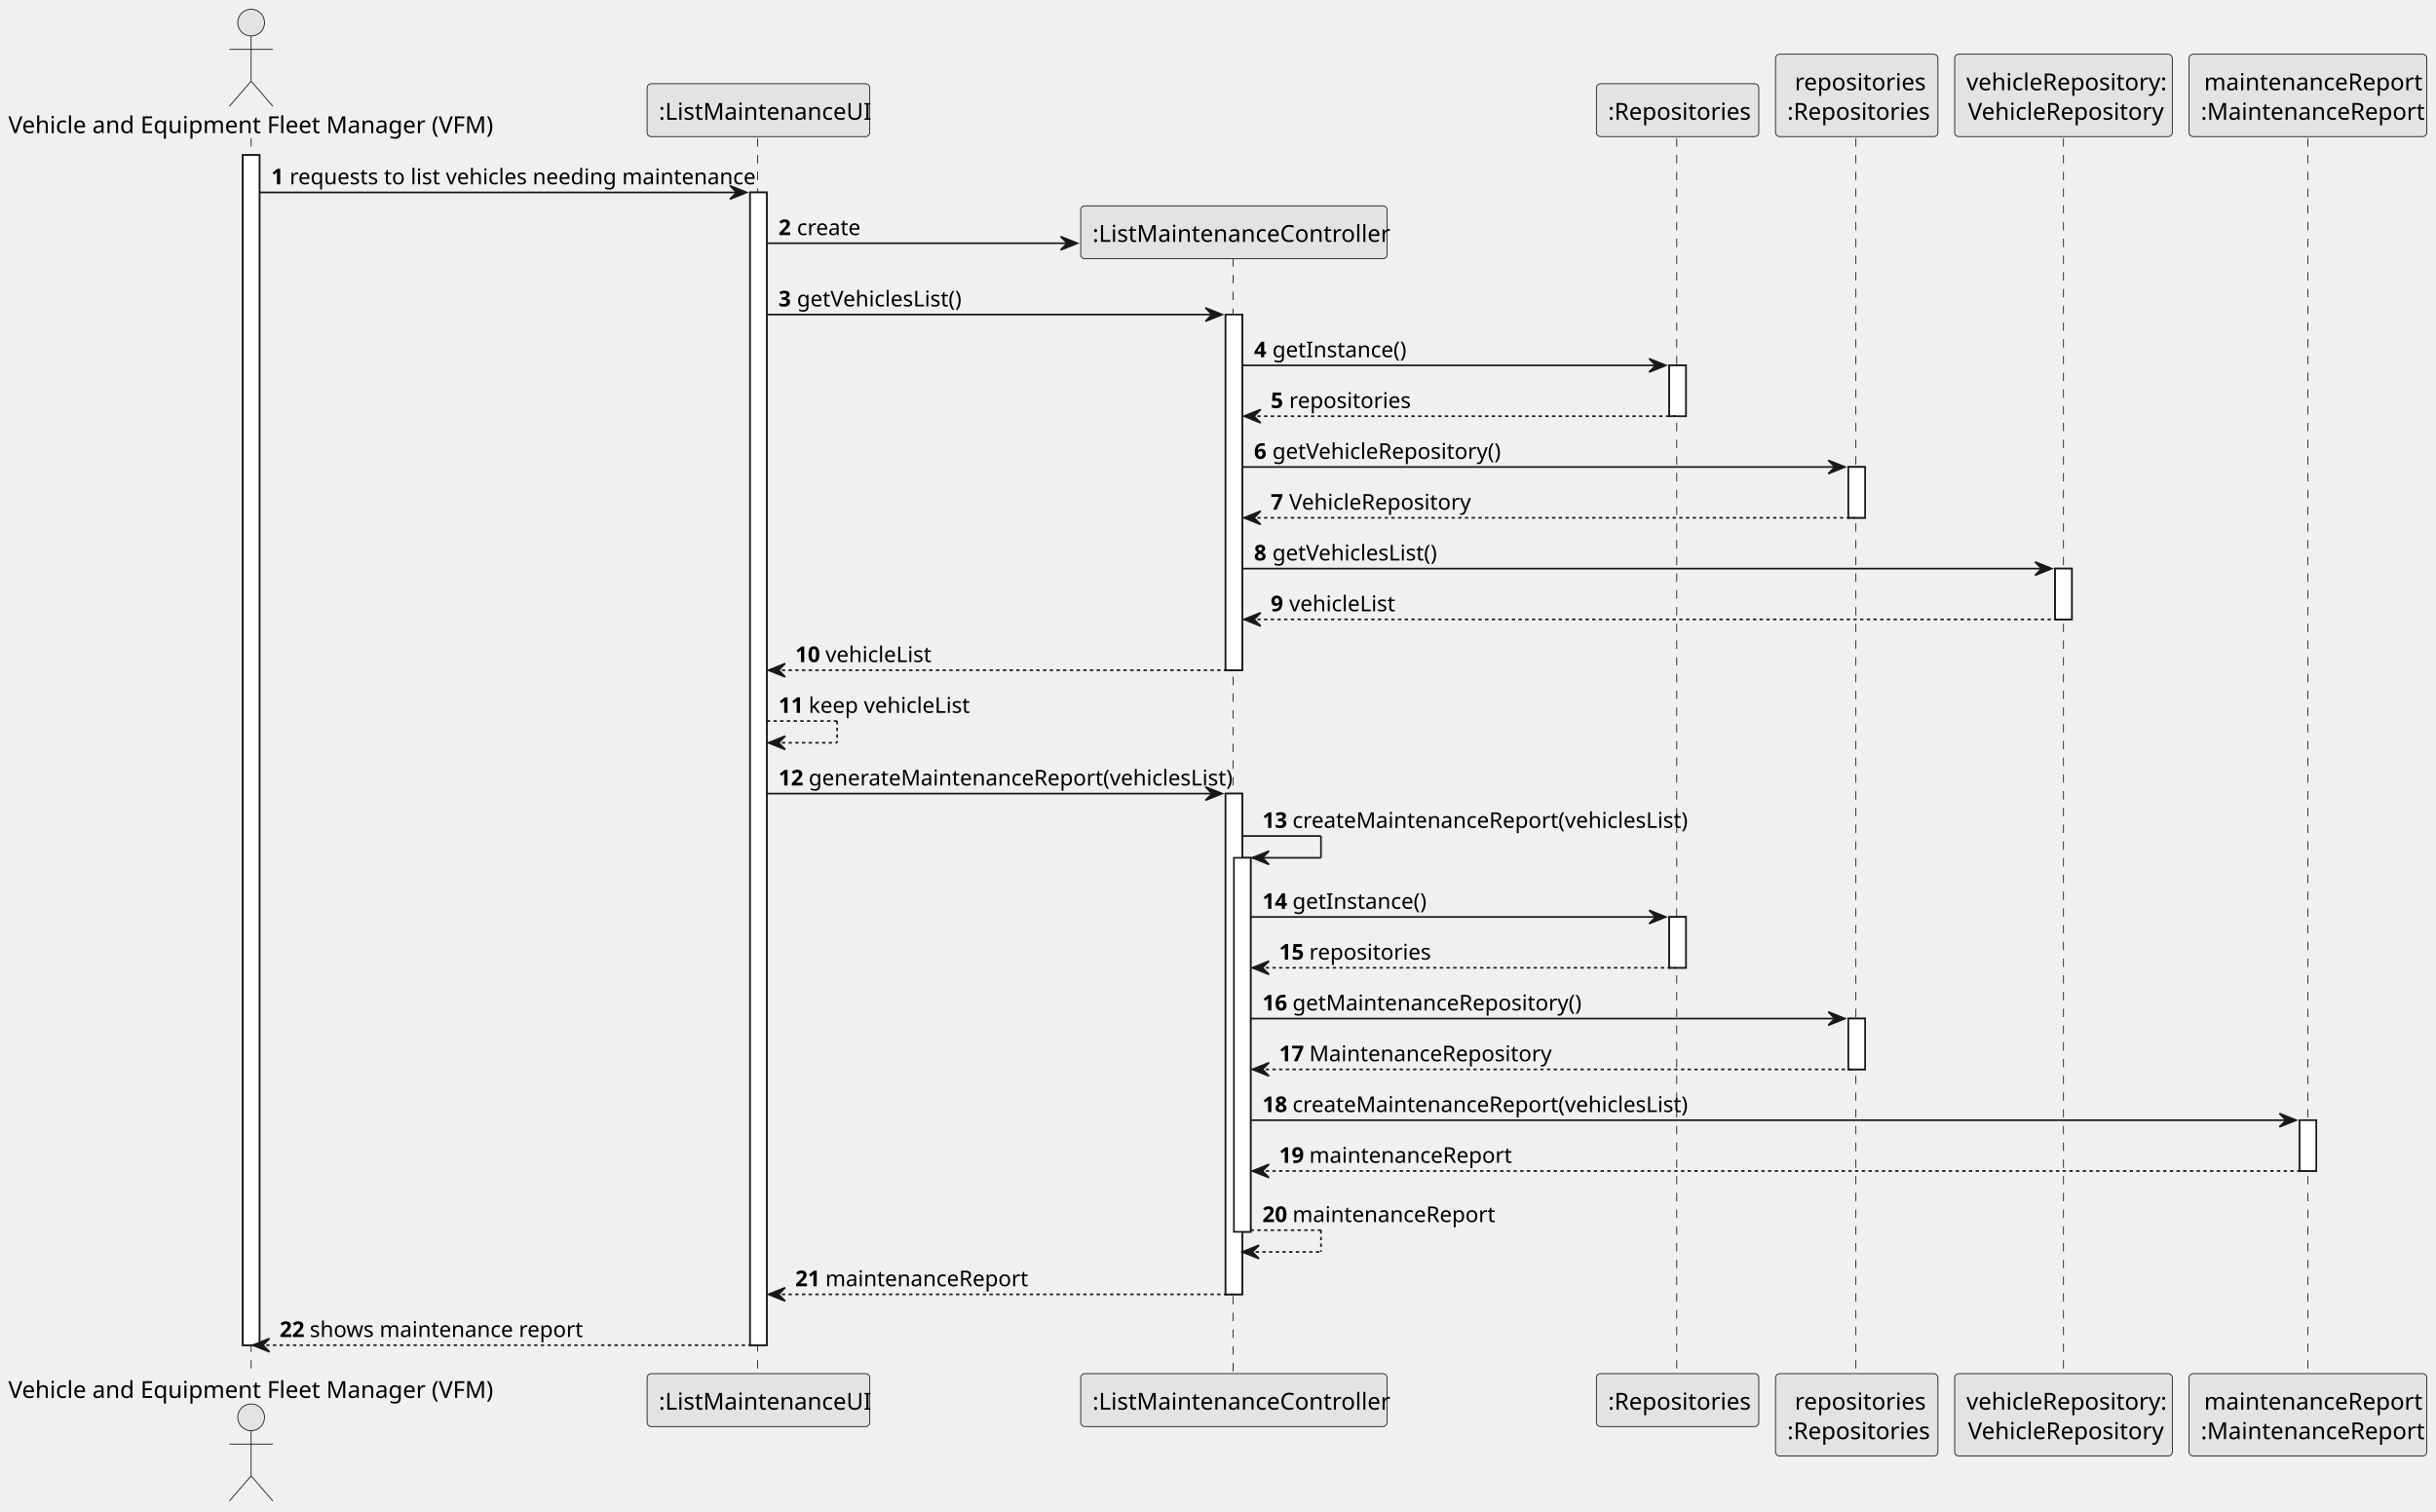
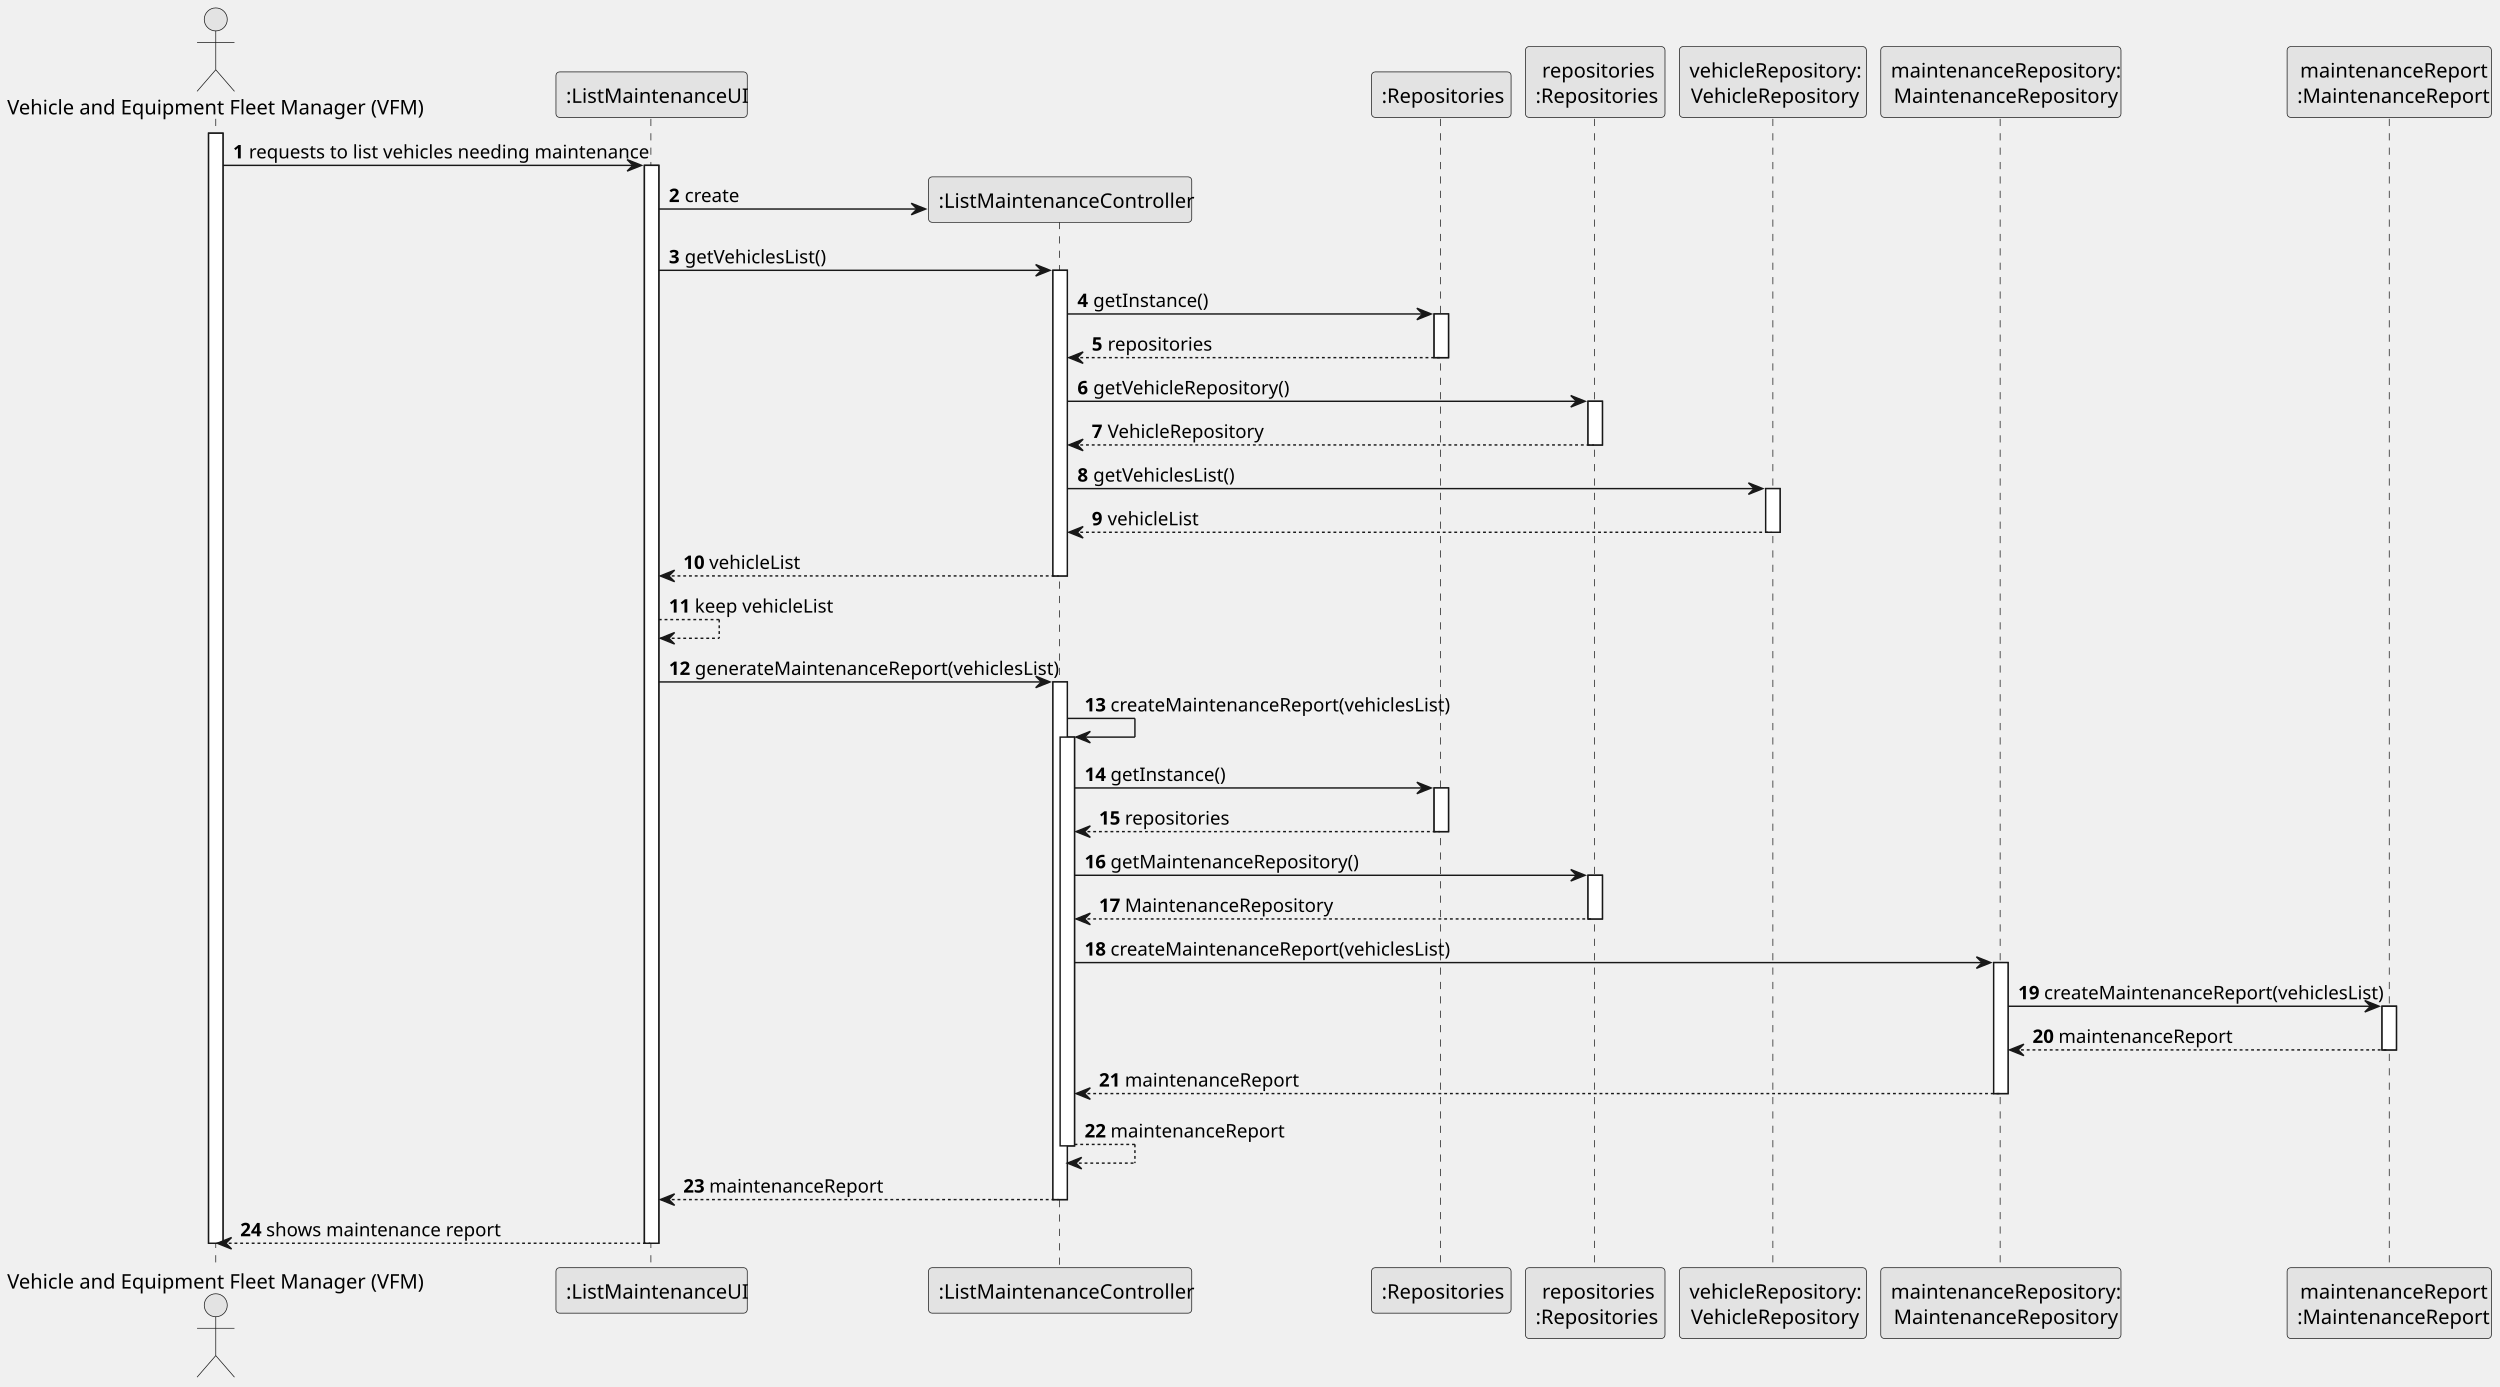
- <svg xmlns="http://www.w3.org/2000/svg" contentStyleType="text/css" height="903px" preserveAspectRatio="none" style="width:1455px;height:903px;background:#FFFFFF;" version="1.1" viewBox="0 0 1455 903" width="1455px" zoomAndPan="magnify">
+ <svg xmlns="http://www.w3.org/2000/svg" contentStyleType="text/css" height="964px" preserveAspectRatio="none" style="width:1738px;height:964px;background:#FFFFFF;" version="1.1" viewBox="0 0 1738 964" width="1738px" zoomAndPan="magnify">
  <defs />
  <g>
-     <rect fill="#FFFFFF" height="710.992" style="stroke:#181818;stroke-width:1.0;" width="10" x="145" y="92.609" />
-     <rect fill="#FFFFFF" height="688.641" style="stroke:#181818;stroke-width:1.0;" width="10" x="448" y="114.961" />
+     <rect fill="#FFFFFF" height="771.695" style="stroke:#181818;stroke-width:1.0;" width="10" x="145" y="92.609" />
+     <rect fill="#FFFFFF" height="749.344" style="stroke:#181818;stroke-width:1.0;" width="10" x="448" y="114.961" />
    <rect fill="#FFFFFF" height="212.461" style="stroke:#181818;stroke-width:1.0;" width="10" x="732" y="187.922" />
-     <rect fill="#FFFFFF" height="299.164" style="stroke:#181818;stroke-width:1.0;" width="10" x="732" y="474.086" />
-     <rect fill="#FFFFFF" height="223.461" style="stroke:#181818;stroke-width:1.0;" width="10" x="737" y="512.438" />
+     <rect fill="#FFFFFF" height="359.867" style="stroke:#181818;stroke-width:1.0;" width="10" x="732" y="474.086" />
+     <rect fill="#FFFFFF" height="284.164" style="stroke:#181818;stroke-width:1.0;" width="10" x="737" y="512.438" />
    <rect fill="#FFFFFF" height="30.352" style="stroke:#181818;stroke-width:1.0;" width="10" x="997" y="218.273" />
    <rect fill="#FFFFFF" height="30.352" style="stroke:#181818;stroke-width:1.0;" width="10" x="997" y="547.789" />
    <rect fill="#FFFFFF" height="30.352" style="stroke:#181818;stroke-width:1.0;" width="10" x="1104" y="278.977" />
    <rect fill="#FFFFFF" height="30.352" style="stroke:#181818;stroke-width:1.0;" width="10" x="1104" y="608.492" />
    <rect fill="#FFFFFF" height="30.352" style="stroke:#181818;stroke-width:1.0;" width="10" x="1227.5" y="339.68" />
-     <rect fill="#FFFFFF" height="30.352" style="stroke:#181818;stroke-width:1.0;" width="10" x="1373.5" y="669.195" />
-     <line style="stroke:#181818;stroke-width:0.5;stroke-dasharray:5.0,5.0;" x1="150" x2="150" y1="82.609" y2="821.602" />
-     <line style="stroke:#181818;stroke-width:0.5;stroke-dasharray:5.0,5.0;" x1="452.5" x2="452.5" y1="82.609" y2="821.602" />
-     <line style="stroke:#181818;stroke-width:0.5;stroke-dasharray:5.0,5.0;" x1="736.5" x2="736.5" y1="154.266" y2="821.602" />
-     <line style="stroke:#181818;stroke-width:0.5;stroke-dasharray:5.0,5.0;" x1="1001.5" x2="1001.5" y1="82.609" y2="821.602" />
-     <line style="stroke:#181818;stroke-width:0.5;stroke-dasharray:5.0,5.0;" x1="1108.5" x2="1108.5" y1="82.609" y2="821.602" />
-     <line style="stroke:#181818;stroke-width:0.5;stroke-dasharray:5.0,5.0;" x1="1232.5" x2="1232.5" y1="82.609" y2="821.602" />
-     <line style="stroke:#181818;stroke-width:0.5;stroke-dasharray:5.0,5.0;" x1="1378.5" x2="1378.5" y1="82.609" y2="821.602" />
+     <rect fill="#FFFFFF" height="91.055" style="stroke:#181818;stroke-width:1.0;" width="10" x="1386" y="669.195" />
+     <rect fill="#FFFFFF" height="30.352" style="stroke:#181818;stroke-width:1.0;" width="10" x="1656" y="699.547" />
+     <line style="stroke:#181818;stroke-width:0.5;stroke-dasharray:5.0,5.0;" x1="150" x2="150" y1="82.609" y2="882.305" />
+     <line style="stroke:#181818;stroke-width:0.5;stroke-dasharray:5.0,5.0;" x1="452.5" x2="452.5" y1="82.609" y2="882.305" />
+     <line style="stroke:#181818;stroke-width:0.5;stroke-dasharray:5.0,5.0;" x1="736.5" x2="736.5" y1="154.266" y2="882.305" />
+     <line style="stroke:#181818;stroke-width:0.5;stroke-dasharray:5.0,5.0;" x1="1001.5" x2="1001.5" y1="82.609" y2="882.305" />
+     <line style="stroke:#181818;stroke-width:0.5;stroke-dasharray:5.0,5.0;" x1="1108.5" x2="1108.5" y1="82.609" y2="882.305" />
+     <line style="stroke:#181818;stroke-width:0.5;stroke-dasharray:5.0,5.0;" x1="1232.5" x2="1232.5" y1="82.609" y2="882.305" />
+     <line style="stroke:#181818;stroke-width:0.5;stroke-dasharray:5.0,5.0;" x1="1390.5" x2="1390.5" y1="82.609" y2="882.305" />
+     <line style="stroke:#181818;stroke-width:0.5;stroke-dasharray:5.0,5.0;" x1="1661" x2="1661" y1="82.609" y2="882.305" />
    <text fill="#000000" font-family="sans-serif" font-size="14" lengthAdjust="spacing" textLength="284" x="5" y="79.533">Vehicle and Equipment Fleet Manager (VFM)</text>
    <ellipse cx="150" cy="13.5" fill="#E3E3E3" rx="8" ry="8" style="stroke:#181818;stroke-width:0.5;" />
    <path d="M150,21.5 L150,48.5 M137,29.5 L163,29.5 M150,48.5 L137,63.5 M150,48.5 L163,63.5 " fill="none" style="stroke:#181818;stroke-width:0.5;" />
-     <text fill="#000000" font-family="sans-serif" font-size="14" lengthAdjust="spacing" textLength="284" x="5" y="835.135">Vehicle and Equipment Fleet Manager (VFM)</text>
-     <ellipse cx="150" cy="846.711" fill="#E3E3E3" rx="8" ry="8" style="stroke:#181818;stroke-width:0.5;" />
-     <path d="M150,854.711 L150,881.711 M137,862.711 L163,862.711 M150,881.711 L137,896.711 M150,881.711 L163,896.711 " fill="none" style="stroke:#181818;stroke-width:0.5;" />
+     <text fill="#000000" font-family="sans-serif" font-size="14" lengthAdjust="spacing" textLength="284" x="5" y="895.838">Vehicle and Equipment Fleet Manager (VFM)</text>
+     <ellipse cx="150" cy="907.414" fill="#E3E3E3" rx="8" ry="8" style="stroke:#181818;stroke-width:0.5;" />
+     <path d="M150,915.414 L150,942.414 M137,923.414 L163,923.414 M150,942.414 L137,957.414 M150,942.414 L163,957.414 " fill="none" style="stroke:#181818;stroke-width:0.5;" />
    <rect fill="#E3E3E3" height="31.609" rx="2.5" ry="2.5" style="stroke:#181818;stroke-width:0.5;" width="133" x="386.5" y="50" />
    <text fill="#000000" font-family="sans-serif" font-size="14" lengthAdjust="spacing" textLength="119" x="393.5" y="71.533">:ListMaintenanceUI</text>
-     <rect fill="#E3E3E3" height="31.609" rx="2.5" ry="2.5" style="stroke:#181818;stroke-width:0.5;" width="133" x="386.5" y="820.602" />
-     <text fill="#000000" font-family="sans-serif" font-size="14" lengthAdjust="spacing" textLength="119" x="393.5" y="842.135">:ListMaintenanceUI</text>
-     <rect fill="#E3E3E3" height="31.609" rx="2.5" ry="2.5" style="stroke:#181818;stroke-width:0.5;" width="183" x="645.5" y="820.602" />
-     <text fill="#000000" font-family="sans-serif" font-size="14" lengthAdjust="spacing" textLength="169" x="652.5" y="842.135">:ListMaintenanceController</text>
+     <rect fill="#E3E3E3" height="31.609" rx="2.5" ry="2.5" style="stroke:#181818;stroke-width:0.5;" width="133" x="386.5" y="881.305" />
+     <text fill="#000000" font-family="sans-serif" font-size="14" lengthAdjust="spacing" textLength="119" x="393.5" y="902.838">:ListMaintenanceUI</text>
+     <rect fill="#E3E3E3" height="31.609" rx="2.5" ry="2.5" style="stroke:#181818;stroke-width:0.5;" width="183" x="645.5" y="881.305" />
+     <text fill="#000000" font-family="sans-serif" font-size="14" lengthAdjust="spacing" textLength="169" x="652.5" y="902.838">:ListMaintenanceController</text>
    <rect fill="#E3E3E3" height="31.609" rx="2.5" ry="2.5" style="stroke:#181818;stroke-width:0.5;" width="97" x="953.5" y="50" />
    <text fill="#000000" font-family="sans-serif" font-size="14" lengthAdjust="spacing" textLength="83" x="960.5" y="71.533">:Repositories</text>
-     <rect fill="#E3E3E3" height="31.609" rx="2.5" ry="2.5" style="stroke:#181818;stroke-width:0.5;" width="97" x="953.5" y="820.602" />
-     <text fill="#000000" font-family="sans-serif" font-size="14" lengthAdjust="spacing" textLength="83" x="960.5" y="842.135">:Repositories</text>
+     <rect fill="#E3E3E3" height="31.609" rx="2.5" ry="2.5" style="stroke:#181818;stroke-width:0.5;" width="97" x="953.5" y="881.305" />
+     <text fill="#000000" font-family="sans-serif" font-size="14" lengthAdjust="spacing" textLength="83" x="960.5" y="902.838">:Repositories</text>
    <rect fill="#E3E3E3" height="49.219" rx="2.5" ry="2.5" style="stroke:#181818;stroke-width:0.5;" width="97" x="1060.5" y="32.391" />
    <text fill="#000000" font-family="sans-serif" font-size="14" lengthAdjust="spacing" textLength="74" x="1072" y="53.924">repositories</text>
    <text fill="#000000" font-family="sans-serif" font-size="14" lengthAdjust="spacing" textLength="83" x="1067.5" y="71.533">:Repositories</text>
-     <rect fill="#E3E3E3" height="49.219" rx="2.5" ry="2.5" style="stroke:#181818;stroke-width:0.5;" width="97" x="1060.5" y="820.602" />
-     <text fill="#000000" font-family="sans-serif" font-size="14" lengthAdjust="spacing" textLength="74" x="1072" y="842.135">repositories</text>
-     <text fill="#000000" font-family="sans-serif" font-size="14" lengthAdjust="spacing" textLength="83" x="1067.5" y="859.744">:Repositories</text>
+     <rect fill="#E3E3E3" height="49.219" rx="2.5" ry="2.5" style="stroke:#181818;stroke-width:0.5;" width="97" x="1060.5" y="881.305" />
+     <text fill="#000000" font-family="sans-serif" font-size="14" lengthAdjust="spacing" textLength="74" x="1072" y="902.838">repositories</text>
+     <text fill="#000000" font-family="sans-serif" font-size="14" lengthAdjust="spacing" textLength="83" x="1067.5" y="920.447">:Repositories</text>
    <rect fill="#E3E3E3" height="49.219" rx="2.5" ry="2.5" style="stroke:#181818;stroke-width:0.5;" width="130" x="1167.5" y="32.391" />
    <text fill="#000000" font-family="sans-serif" font-size="14" lengthAdjust="spacing" textLength="116" x="1174.5" y="53.924">vehicleRepository:</text>
    <text fill="#000000" font-family="sans-serif" font-size="14" lengthAdjust="spacing" textLength="114" x="1175.5" y="71.533">VehicleRepository</text>
-     <rect fill="#E3E3E3" height="49.219" rx="2.5" ry="2.5" style="stroke:#181818;stroke-width:0.5;" width="130" x="1167.5" y="820.602" />
-     <text fill="#000000" font-family="sans-serif" font-size="14" lengthAdjust="spacing" textLength="116" x="1174.5" y="842.135">vehicleRepository:</text>
-     <text fill="#000000" font-family="sans-serif" font-size="14" lengthAdjust="spacing" textLength="114" x="1175.5" y="859.744">VehicleRepository</text>
-     <rect fill="#E3E3E3" height="49.219" rx="2.5" ry="2.5" style="stroke:#181818;stroke-width:0.5;" width="142" x="1307.5" y="32.391" />
-     <text fill="#000000" font-family="sans-serif" font-size="14" lengthAdjust="spacing" textLength="124" x="1316.5" y="53.924">maintenanceReport</text>
-     <text fill="#000000" font-family="sans-serif" font-size="14" lengthAdjust="spacing" textLength="128" x="1314.5" y="71.533">:MaintenanceReport</text>
-     <rect fill="#E3E3E3" height="49.219" rx="2.5" ry="2.5" style="stroke:#181818;stroke-width:0.5;" width="142" x="1307.5" y="820.602" />
-     <text fill="#000000" font-family="sans-serif" font-size="14" lengthAdjust="spacing" textLength="124" x="1316.5" y="842.135">maintenanceReport</text>
-     <text fill="#000000" font-family="sans-serif" font-size="14" lengthAdjust="spacing" textLength="128" x="1314.5" y="859.744">:MaintenanceReport</text>
-     <rect fill="#FFFFFF" height="710.992" style="stroke:#181818;stroke-width:1.0;" width="10" x="145" y="92.609" />
-     <rect fill="#FFFFFF" height="688.641" style="stroke:#181818;stroke-width:1.0;" width="10" x="448" y="114.961" />
+     <rect fill="#E3E3E3" height="49.219" rx="2.5" ry="2.5" style="stroke:#181818;stroke-width:0.5;" width="130" x="1167.5" y="881.305" />
+     <text fill="#000000" font-family="sans-serif" font-size="14" lengthAdjust="spacing" textLength="116" x="1174.5" y="902.838">vehicleRepository:</text>
+     <text fill="#000000" font-family="sans-serif" font-size="14" lengthAdjust="spacing" textLength="114" x="1175.5" y="920.447">VehicleRepository</text>
+     <rect fill="#E3E3E3" height="49.219" rx="2.5" ry="2.5" style="stroke:#181818;stroke-width:0.5;" width="167" x="1307.5" y="32.391" />
+     <text fill="#000000" font-family="sans-serif" font-size="14" lengthAdjust="spacing" textLength="153" x="1314.5" y="53.924">maintenanceRepository:</text>
+     <text fill="#000000" font-family="sans-serif" font-size="14" lengthAdjust="spacing" textLength="149" x="1316.5" y="71.533">MaintenanceRepository</text>
+     <rect fill="#E3E3E3" height="49.219" rx="2.5" ry="2.5" style="stroke:#181818;stroke-width:0.5;" width="167" x="1307.5" y="881.305" />
+     <text fill="#000000" font-family="sans-serif" font-size="14" lengthAdjust="spacing" textLength="153" x="1314.5" y="902.838">maintenanceRepository:</text>
+     <text fill="#000000" font-family="sans-serif" font-size="14" lengthAdjust="spacing" textLength="149" x="1316.5" y="920.447">MaintenanceRepository</text>
+     <rect fill="#E3E3E3" height="49.219" rx="2.5" ry="2.5" style="stroke:#181818;stroke-width:0.5;" width="142" x="1590" y="32.391" />
+     <text fill="#000000" font-family="sans-serif" font-size="14" lengthAdjust="spacing" textLength="124" x="1599" y="53.924">maintenanceReport</text>
+     <text fill="#000000" font-family="sans-serif" font-size="14" lengthAdjust="spacing" textLength="128" x="1597" y="71.533">:MaintenanceReport</text>
+     <rect fill="#E3E3E3" height="49.219" rx="2.5" ry="2.5" style="stroke:#181818;stroke-width:0.5;" width="142" x="1590" y="881.305" />
+     <text fill="#000000" font-family="sans-serif" font-size="14" lengthAdjust="spacing" textLength="124" x="1599" y="902.838">maintenanceReport</text>
+     <text fill="#000000" font-family="sans-serif" font-size="14" lengthAdjust="spacing" textLength="128" x="1597" y="920.447">:MaintenanceReport</text>
+     <rect fill="#FFFFFF" height="771.695" style="stroke:#181818;stroke-width:1.0;" width="10" x="145" y="92.609" />
+     <rect fill="#FFFFFF" height="749.344" style="stroke:#181818;stroke-width:1.0;" width="10" x="448" y="114.961" />
    <rect fill="#FFFFFF" height="212.461" style="stroke:#181818;stroke-width:1.0;" width="10" x="732" y="187.922" />
-     <rect fill="#FFFFFF" height="299.164" style="stroke:#181818;stroke-width:1.0;" width="10" x="732" y="474.086" />
-     <rect fill="#FFFFFF" height="223.461" style="stroke:#181818;stroke-width:1.0;" width="10" x="737" y="512.438" />
+     <rect fill="#FFFFFF" height="359.867" style="stroke:#181818;stroke-width:1.0;" width="10" x="732" y="474.086" />
+     <rect fill="#FFFFFF" height="284.164" style="stroke:#181818;stroke-width:1.0;" width="10" x="737" y="512.438" />
    <rect fill="#FFFFFF" height="30.352" style="stroke:#181818;stroke-width:1.0;" width="10" x="997" y="218.273" />
    <rect fill="#FFFFFF" height="30.352" style="stroke:#181818;stroke-width:1.0;" width="10" x="997" y="547.789" />
    <rect fill="#FFFFFF" height="30.352" style="stroke:#181818;stroke-width:1.0;" width="10" x="1104" y="278.977" />
    <rect fill="#FFFFFF" height="30.352" style="stroke:#181818;stroke-width:1.0;" width="10" x="1104" y="608.492" />
    <rect fill="#FFFFFF" height="30.352" style="stroke:#181818;stroke-width:1.0;" width="10" x="1227.5" y="339.68" />
-     <rect fill="#FFFFFF" height="30.352" style="stroke:#181818;stroke-width:1.0;" width="10" x="1373.5" y="669.195" />
+     <rect fill="#FFFFFF" height="91.055" style="stroke:#181818;stroke-width:1.0;" width="10" x="1386" y="669.195" />
+     <rect fill="#FFFFFF" height="30.352" style="stroke:#181818;stroke-width:1.0;" width="10" x="1656" y="699.547" />
    <polygon fill="#181818" points="436,110.961,446,114.961,436,118.961,440,114.961" style="stroke:#181818;stroke-width:1.0;" />
    <line style="stroke:#181818;stroke-width:1.0;" x1="155" x2="442" y1="114.961" y2="114.961" />
    <text fill="#000000" font-family="sans-serif" font-size="13" font-weight="bold" lengthAdjust="spacing" textLength="7" x="162" y="110.105">1</text>
    <text fill="#000000" font-family="sans-serif" font-size="13" lengthAdjust="spacing" textLength="263" x="173" y="110.105">requests to list vehicles needing maintenance</text>
    <polygon fill="#181818" points="633.5,141.312,643.5,145.312,633.5,149.312,637.5,145.312" style="stroke:#181818;stroke-width:1.0;" />
    <line style="stroke:#181818;stroke-width:1.0;" x1="458" x2="639.5" y1="145.312" y2="145.312" />
    <text fill="#000000" font-family="sans-serif" font-size="13" font-weight="bold" lengthAdjust="spacing" textLength="7" x="465" y="140.456">2</text>
    <text fill="#000000" font-family="sans-serif" font-size="13" lengthAdjust="spacing" textLength="36" x="476" y="140.456">create</text>
    <rect fill="#E3E3E3" height="31.609" rx="2.5" ry="2.5" style="stroke:#181818;stroke-width:0.5;" width="183" x="645.5" y="122.961" />
    <text fill="#000000" font-family="sans-serif" font-size="14" lengthAdjust="spacing" textLength="169" x="652.5" y="144.494">:ListMaintenanceController</text>
    <polygon fill="#181818" points="720,183.922,730,187.922,720,191.922,724,187.922" style="stroke:#181818;stroke-width:1.0;" />
    <line style="stroke:#181818;stroke-width:1.0;" x1="458" x2="726" y1="187.922" y2="187.922" />
    <text fill="#000000" font-family="sans-serif" font-size="13" font-weight="bold" lengthAdjust="spacing" textLength="7" x="465" y="183.065">3</text>
    <text fill="#000000" font-family="sans-serif" font-size="13" lengthAdjust="spacing" textLength="97" x="476" y="183.065">getVehiclesList()</text>
    <polygon fill="#181818" points="985,214.273,995,218.273,985,222.273,989,218.273" style="stroke:#181818;stroke-width:1.0;" />
    <line style="stroke:#181818;stroke-width:1.0;" x1="742" x2="991" y1="218.273" y2="218.273" />
    <text fill="#000000" font-family="sans-serif" font-size="13" font-weight="bold" lengthAdjust="spacing" textLength="7" x="749" y="213.417">4</text>
    <text fill="#000000" font-family="sans-serif" font-size="13" lengthAdjust="spacing" textLength="75" x="760" y="213.417">getInstance()</text>
    <polygon fill="#181818" points="753,244.625,743,248.625,753,252.625,749,248.625" style="stroke:#181818;stroke-width:1.0;" />
    <line style="stroke:#181818;stroke-width:1.0;stroke-dasharray:2.0,2.0;" x1="747" x2="1001" y1="248.625" y2="248.625" />
    <text fill="#000000" font-family="sans-serif" font-size="13" font-weight="bold" lengthAdjust="spacing" textLength="7" x="759" y="243.769">5</text>
    <text fill="#000000" font-family="sans-serif" font-size="13" lengthAdjust="spacing" textLength="67" x="770" y="243.769">repositories</text>
    <polygon fill="#181818" points="1092,274.977,1102,278.977,1092,282.977,1096,278.977" style="stroke:#181818;stroke-width:1.0;" />
    <line style="stroke:#181818;stroke-width:1.0;" x1="742" x2="1098" y1="278.977" y2="278.977" />
    <text fill="#000000" font-family="sans-serif" font-size="13" font-weight="bold" lengthAdjust="spacing" textLength="7" x="749" y="274.12">6</text>
    <text fill="#000000" font-family="sans-serif" font-size="13" lengthAdjust="spacing" textLength="131" x="760" y="274.12">getVehicleRepository()</text>
    <polygon fill="#181818" points="753,305.328,743,309.328,753,313.328,749,309.328" style="stroke:#181818;stroke-width:1.0;" />
    <line style="stroke:#181818;stroke-width:1.0;stroke-dasharray:2.0,2.0;" x1="747" x2="1108" y1="309.328" y2="309.328" />
    <text fill="#000000" font-family="sans-serif" font-size="13" font-weight="bold" lengthAdjust="spacing" textLength="7" x="759" y="304.472">7</text>
    <text fill="#000000" font-family="sans-serif" font-size="13" lengthAdjust="spacing" textLength="105" x="770" y="304.472">VehicleRepository</text>
    <polygon fill="#181818" points="1215.5,335.68,1225.5,339.68,1215.5,343.68,1219.5,339.68" style="stroke:#181818;stroke-width:1.0;" />
    <line style="stroke:#181818;stroke-width:1.0;" x1="742" x2="1221.5" y1="339.68" y2="339.68" />
    <text fill="#000000" font-family="sans-serif" font-size="13" font-weight="bold" lengthAdjust="spacing" textLength="7" x="749" y="334.823">8</text>
    <text fill="#000000" font-family="sans-serif" font-size="13" lengthAdjust="spacing" textLength="97" x="760" y="334.823">getVehiclesList()</text>
    <polygon fill="#181818" points="753,366.031,743,370.031,753,374.031,749,370.031" style="stroke:#181818;stroke-width:1.0;" />
    <line style="stroke:#181818;stroke-width:1.0;stroke-dasharray:2.0,2.0;" x1="747" x2="1231.5" y1="370.031" y2="370.031" />
    <text fill="#000000" font-family="sans-serif" font-size="13" font-weight="bold" lengthAdjust="spacing" textLength="7" x="759" y="365.175">9</text>
    <text fill="#000000" font-family="sans-serif" font-size="13" lengthAdjust="spacing" textLength="60" x="770" y="365.175">vehicleList</text>
    <polygon fill="#181818" points="469,396.383,459,400.383,469,404.383,465,400.383" style="stroke:#181818;stroke-width:1.0;" />
    <line style="stroke:#181818;stroke-width:1.0;stroke-dasharray:2.0,2.0;" x1="463" x2="736" y1="400.383" y2="400.383" />
    <text fill="#000000" font-family="sans-serif" font-size="13" font-weight="bold" lengthAdjust="spacing" textLength="14" x="475" y="395.526">10</text>
    <text fill="#000000" font-family="sans-serif" font-size="13" lengthAdjust="spacing" textLength="60" x="493" y="395.526">vehicleList</text>
    <line style="stroke:#181818;stroke-width:1.0;stroke-dasharray:2.0,2.0;" x1="458" x2="500" y1="430.734" y2="430.734" />
    <line style="stroke:#181818;stroke-width:1.0;stroke-dasharray:2.0,2.0;" x1="500" x2="500" y1="430.734" y2="443.734" />
    <line style="stroke:#181818;stroke-width:1.0;stroke-dasharray:2.0,2.0;" x1="459" x2="500" y1="443.734" y2="443.734" />
    <polygon fill="#181818" points="469,439.734,459,443.734,469,447.734,465,443.734" style="stroke:#181818;stroke-width:1.0;" />
    <text fill="#000000" font-family="sans-serif" font-size="13" font-weight="bold" lengthAdjust="spacing" textLength="14" x="465" y="425.878">11</text>
    <text fill="#000000" font-family="sans-serif" font-size="13" lengthAdjust="spacing" textLength="92" x="483" y="425.878">keep vehicleList</text>
    <polygon fill="#181818" points="720,470.086,730,474.086,720,478.086,724,474.086" style="stroke:#181818;stroke-width:1.0;" />
    <line style="stroke:#181818;stroke-width:1.0;" x1="458" x2="726" y1="474.086" y2="474.086" />
    <text fill="#000000" font-family="sans-serif" font-size="13" font-weight="bold" lengthAdjust="spacing" textLength="14" x="465" y="469.229">12</text>
    <text fill="#000000" font-family="sans-serif" font-size="13" lengthAdjust="spacing" textLength="237" x="483" y="469.229">generateMaintenanceReport(vehiclesList)</text>
    <line style="stroke:#181818;stroke-width:1.0;" x1="742" x2="789" y1="499.438" y2="499.438" />
    <line style="stroke:#181818;stroke-width:1.0;" x1="789" x2="789" y1="499.438" y2="512.438" />
    <line style="stroke:#181818;stroke-width:1.0;" x1="748" x2="789" y1="512.438" y2="512.438" />
    <polygon fill="#181818" points="758,508.438,748,512.438,758,516.438,754,512.438" style="stroke:#181818;stroke-width:1.0;" />
    <text fill="#000000" font-family="sans-serif" font-size="13" font-weight="bold" lengthAdjust="spacing" textLength="14" x="754" y="494.581">13</text>
    <text fill="#000000" font-family="sans-serif" font-size="13" lengthAdjust="spacing" textLength="223" x="772" y="494.581">createMaintenanceReport(vehiclesList)</text>
    <polygon fill="#181818" points="985,543.789,995,547.789,985,551.789,989,547.789" style="stroke:#181818;stroke-width:1.0;" />
    <line style="stroke:#181818;stroke-width:1.0;" x1="747" x2="991" y1="547.789" y2="547.789" />
    <text fill="#000000" font-family="sans-serif" font-size="13" font-weight="bold" lengthAdjust="spacing" textLength="14" x="754" y="542.933">14</text>
    <text fill="#000000" font-family="sans-serif" font-size="13" lengthAdjust="spacing" textLength="75" x="772" y="542.933">getInstance()</text>
    <polygon fill="#181818" points="758,574.141,748,578.141,758,582.141,754,578.141" style="stroke:#181818;stroke-width:1.0;" />
    <line style="stroke:#181818;stroke-width:1.0;stroke-dasharray:2.0,2.0;" x1="752" x2="1001" y1="578.141" y2="578.141" />
    <text fill="#000000" font-family="sans-serif" font-size="13" font-weight="bold" lengthAdjust="spacing" textLength="14" x="764" y="573.284">15</text>
    <text fill="#000000" font-family="sans-serif" font-size="13" lengthAdjust="spacing" textLength="67" x="782" y="573.284">repositories</text>
    <polygon fill="#181818" points="1092,604.492,1102,608.492,1092,612.492,1096,608.492" style="stroke:#181818;stroke-width:1.0;" />
    <line style="stroke:#181818;stroke-width:1.0;" x1="747" x2="1098" y1="608.492" y2="608.492" />
    <text fill="#000000" font-family="sans-serif" font-size="13" font-weight="bold" lengthAdjust="spacing" textLength="14" x="754" y="603.636">16</text>
    <text fill="#000000" font-family="sans-serif" font-size="13" lengthAdjust="spacing" textLength="162" x="772" y="603.636">getMaintenanceRepository()</text>
    <polygon fill="#181818" points="758,634.844,748,638.844,758,642.844,754,638.844" style="stroke:#181818;stroke-width:1.0;" />
    <line style="stroke:#181818;stroke-width:1.0;stroke-dasharray:2.0,2.0;" x1="752" x2="1108" y1="638.844" y2="638.844" />
    <text fill="#000000" font-family="sans-serif" font-size="13" font-weight="bold" lengthAdjust="spacing" textLength="14" x="764" y="633.987">17</text>
    <text fill="#000000" font-family="sans-serif" font-size="13" lengthAdjust="spacing" textLength="136" x="782" y="633.987">MaintenanceRepository</text>
-     <polygon fill="#181818" points="1361.5,665.195,1371.5,669.195,1361.5,673.195,1365.5,669.195" style="stroke:#181818;stroke-width:1.0;" />
-     <line style="stroke:#181818;stroke-width:1.0;" x1="747" x2="1367.5" y1="669.195" y2="669.195" />
+     <polygon fill="#181818" points="1374,665.195,1384,669.195,1374,673.195,1378,669.195" style="stroke:#181818;stroke-width:1.0;" />
+     <line style="stroke:#181818;stroke-width:1.0;" x1="747" x2="1380" y1="669.195" y2="669.195" />
    <text fill="#000000" font-family="sans-serif" font-size="13" font-weight="bold" lengthAdjust="spacing" textLength="14" x="754" y="664.339">18</text>
    <text fill="#000000" font-family="sans-serif" font-size="13" lengthAdjust="spacing" textLength="223" x="772" y="664.339">createMaintenanceReport(vehiclesList)</text>
-     <polygon fill="#181818" points="758,695.547,748,699.547,758,703.547,754,699.547" style="stroke:#181818;stroke-width:1.0;" />
-     <line style="stroke:#181818;stroke-width:1.0;stroke-dasharray:2.0,2.0;" x1="752" x2="1377.5" y1="699.547" y2="699.547" />
-     <text fill="#000000" font-family="sans-serif" font-size="13" font-weight="bold" lengthAdjust="spacing" textLength="14" x="764" y="694.69">19</text>
-     <text fill="#000000" font-family="sans-serif" font-size="13" lengthAdjust="spacing" textLength="112" x="782" y="694.69">maintenanceReport</text>
-     <line style="stroke:#181818;stroke-width:1.0;stroke-dasharray:2.0,2.0;" x1="747" x2="789" y1="734.898" y2="734.898" />
-     <line style="stroke:#181818;stroke-width:1.0;stroke-dasharray:2.0,2.0;" x1="789" x2="789" y1="734.898" y2="747.898" />
-     <line style="stroke:#181818;stroke-width:1.0;stroke-dasharray:2.0,2.0;" x1="742" x2="789" y1="747.898" y2="747.898" />
-     <polygon fill="#181818" points="752,743.898,742,747.898,752,751.898,748,747.898" style="stroke:#181818;stroke-width:1.0;" />
-     <text fill="#000000" font-family="sans-serif" font-size="13" font-weight="bold" lengthAdjust="spacing" textLength="14" x="754" y="730.042">20</text>
-     <text fill="#000000" font-family="sans-serif" font-size="13" lengthAdjust="spacing" textLength="112" x="772" y="730.042">maintenanceReport</text>
-     <polygon fill="#181818" points="469,769.25,459,773.25,469,777.25,465,773.25" style="stroke:#181818;stroke-width:1.0;" />
-     <line style="stroke:#181818;stroke-width:1.0;stroke-dasharray:2.0,2.0;" x1="463" x2="736" y1="773.25" y2="773.25" />
-     <text fill="#000000" font-family="sans-serif" font-size="13" font-weight="bold" lengthAdjust="spacing" textLength="14" x="475" y="768.394">21</text>
-     <text fill="#000000" font-family="sans-serif" font-size="13" lengthAdjust="spacing" textLength="112" x="493" y="768.394">maintenanceReport</text>
-     <polygon fill="#181818" points="161,799.602,151,803.602,161,807.602,157,803.602" style="stroke:#181818;stroke-width:1.0;" />
-     <line style="stroke:#181818;stroke-width:1.0;stroke-dasharray:2.0,2.0;" x1="155" x2="452" y1="803.602" y2="803.602" />
-     <text fill="#000000" font-family="sans-serif" font-size="13" font-weight="bold" lengthAdjust="spacing" textLength="14" x="167" y="798.745">22</text>
-     <text fill="#000000" font-family="sans-serif" font-size="13" lengthAdjust="spacing" textLength="152" x="185" y="798.745">shows maintenance report</text>
+     <polygon fill="#181818" points="1644,695.547,1654,699.547,1644,703.547,1648,699.547" style="stroke:#181818;stroke-width:1.0;" />
+     <line style="stroke:#181818;stroke-width:1.0;" x1="1396" x2="1650" y1="699.547" y2="699.547" />
+     <text fill="#000000" font-family="sans-serif" font-size="13" font-weight="bold" lengthAdjust="spacing" textLength="14" x="1403" y="694.69">19</text>
+     <text fill="#000000" font-family="sans-serif" font-size="13" lengthAdjust="spacing" textLength="223" x="1421" y="694.69">createMaintenanceReport(vehiclesList)</text>
+     <polygon fill="#181818" points="1407,725.898,1397,729.898,1407,733.898,1403,729.898" style="stroke:#181818;stroke-width:1.0;" />
+     <line style="stroke:#181818;stroke-width:1.0;stroke-dasharray:2.0,2.0;" x1="1401" x2="1660" y1="729.898" y2="729.898" />
+     <text fill="#000000" font-family="sans-serif" font-size="13" font-weight="bold" lengthAdjust="spacing" textLength="14" x="1413" y="725.042">20</text>
+     <text fill="#000000" font-family="sans-serif" font-size="13" lengthAdjust="spacing" textLength="112" x="1431" y="725.042">maintenanceReport</text>
+     <polygon fill="#181818" points="758,756.25,748,760.25,758,764.25,754,760.25" style="stroke:#181818;stroke-width:1.0;" />
+     <line style="stroke:#181818;stroke-width:1.0;stroke-dasharray:2.0,2.0;" x1="752" x2="1390" y1="760.25" y2="760.25" />
+     <text fill="#000000" font-family="sans-serif" font-size="13" font-weight="bold" lengthAdjust="spacing" textLength="14" x="764" y="755.394">21</text>
+     <text fill="#000000" font-family="sans-serif" font-size="13" lengthAdjust="spacing" textLength="112" x="782" y="755.394">maintenanceReport</text>
+     <line style="stroke:#181818;stroke-width:1.0;stroke-dasharray:2.0,2.0;" x1="747" x2="789" y1="795.602" y2="795.602" />
+     <line style="stroke:#181818;stroke-width:1.0;stroke-dasharray:2.0,2.0;" x1="789" x2="789" y1="795.602" y2="808.602" />
+     <line style="stroke:#181818;stroke-width:1.0;stroke-dasharray:2.0,2.0;" x1="742" x2="789" y1="808.602" y2="808.602" />
+     <polygon fill="#181818" points="752,804.602,742,808.602,752,812.602,748,808.602" style="stroke:#181818;stroke-width:1.0;" />
+     <text fill="#000000" font-family="sans-serif" font-size="13" font-weight="bold" lengthAdjust="spacing" textLength="14" x="754" y="790.745">22</text>
+     <text fill="#000000" font-family="sans-serif" font-size="13" lengthAdjust="spacing" textLength="112" x="772" y="790.745">maintenanceReport</text>
+     <polygon fill="#181818" points="469,829.953,459,833.953,469,837.953,465,833.953" style="stroke:#181818;stroke-width:1.0;" />
+     <line style="stroke:#181818;stroke-width:1.0;stroke-dasharray:2.0,2.0;" x1="463" x2="736" y1="833.953" y2="833.953" />
+     <text fill="#000000" font-family="sans-serif" font-size="13" font-weight="bold" lengthAdjust="spacing" textLength="14" x="475" y="829.097">23</text>
+     <text fill="#000000" font-family="sans-serif" font-size="13" lengthAdjust="spacing" textLength="112" x="493" y="829.097">maintenanceReport</text>
+     <polygon fill="#181818" points="161,860.305,151,864.305,161,868.305,157,864.305" style="stroke:#181818;stroke-width:1.0;" />
+     <line style="stroke:#181818;stroke-width:1.0;stroke-dasharray:2.0,2.0;" x1="155" x2="452" y1="864.305" y2="864.305" />
+     <text fill="#000000" font-family="sans-serif" font-size="13" font-weight="bold" lengthAdjust="spacing" textLength="14" x="167" y="859.448">24</text>
+     <text fill="#000000" font-family="sans-serif" font-size="13" lengthAdjust="spacing" textLength="152" x="185" y="859.448">shows maintenance report</text>
  </g>
</svg>
